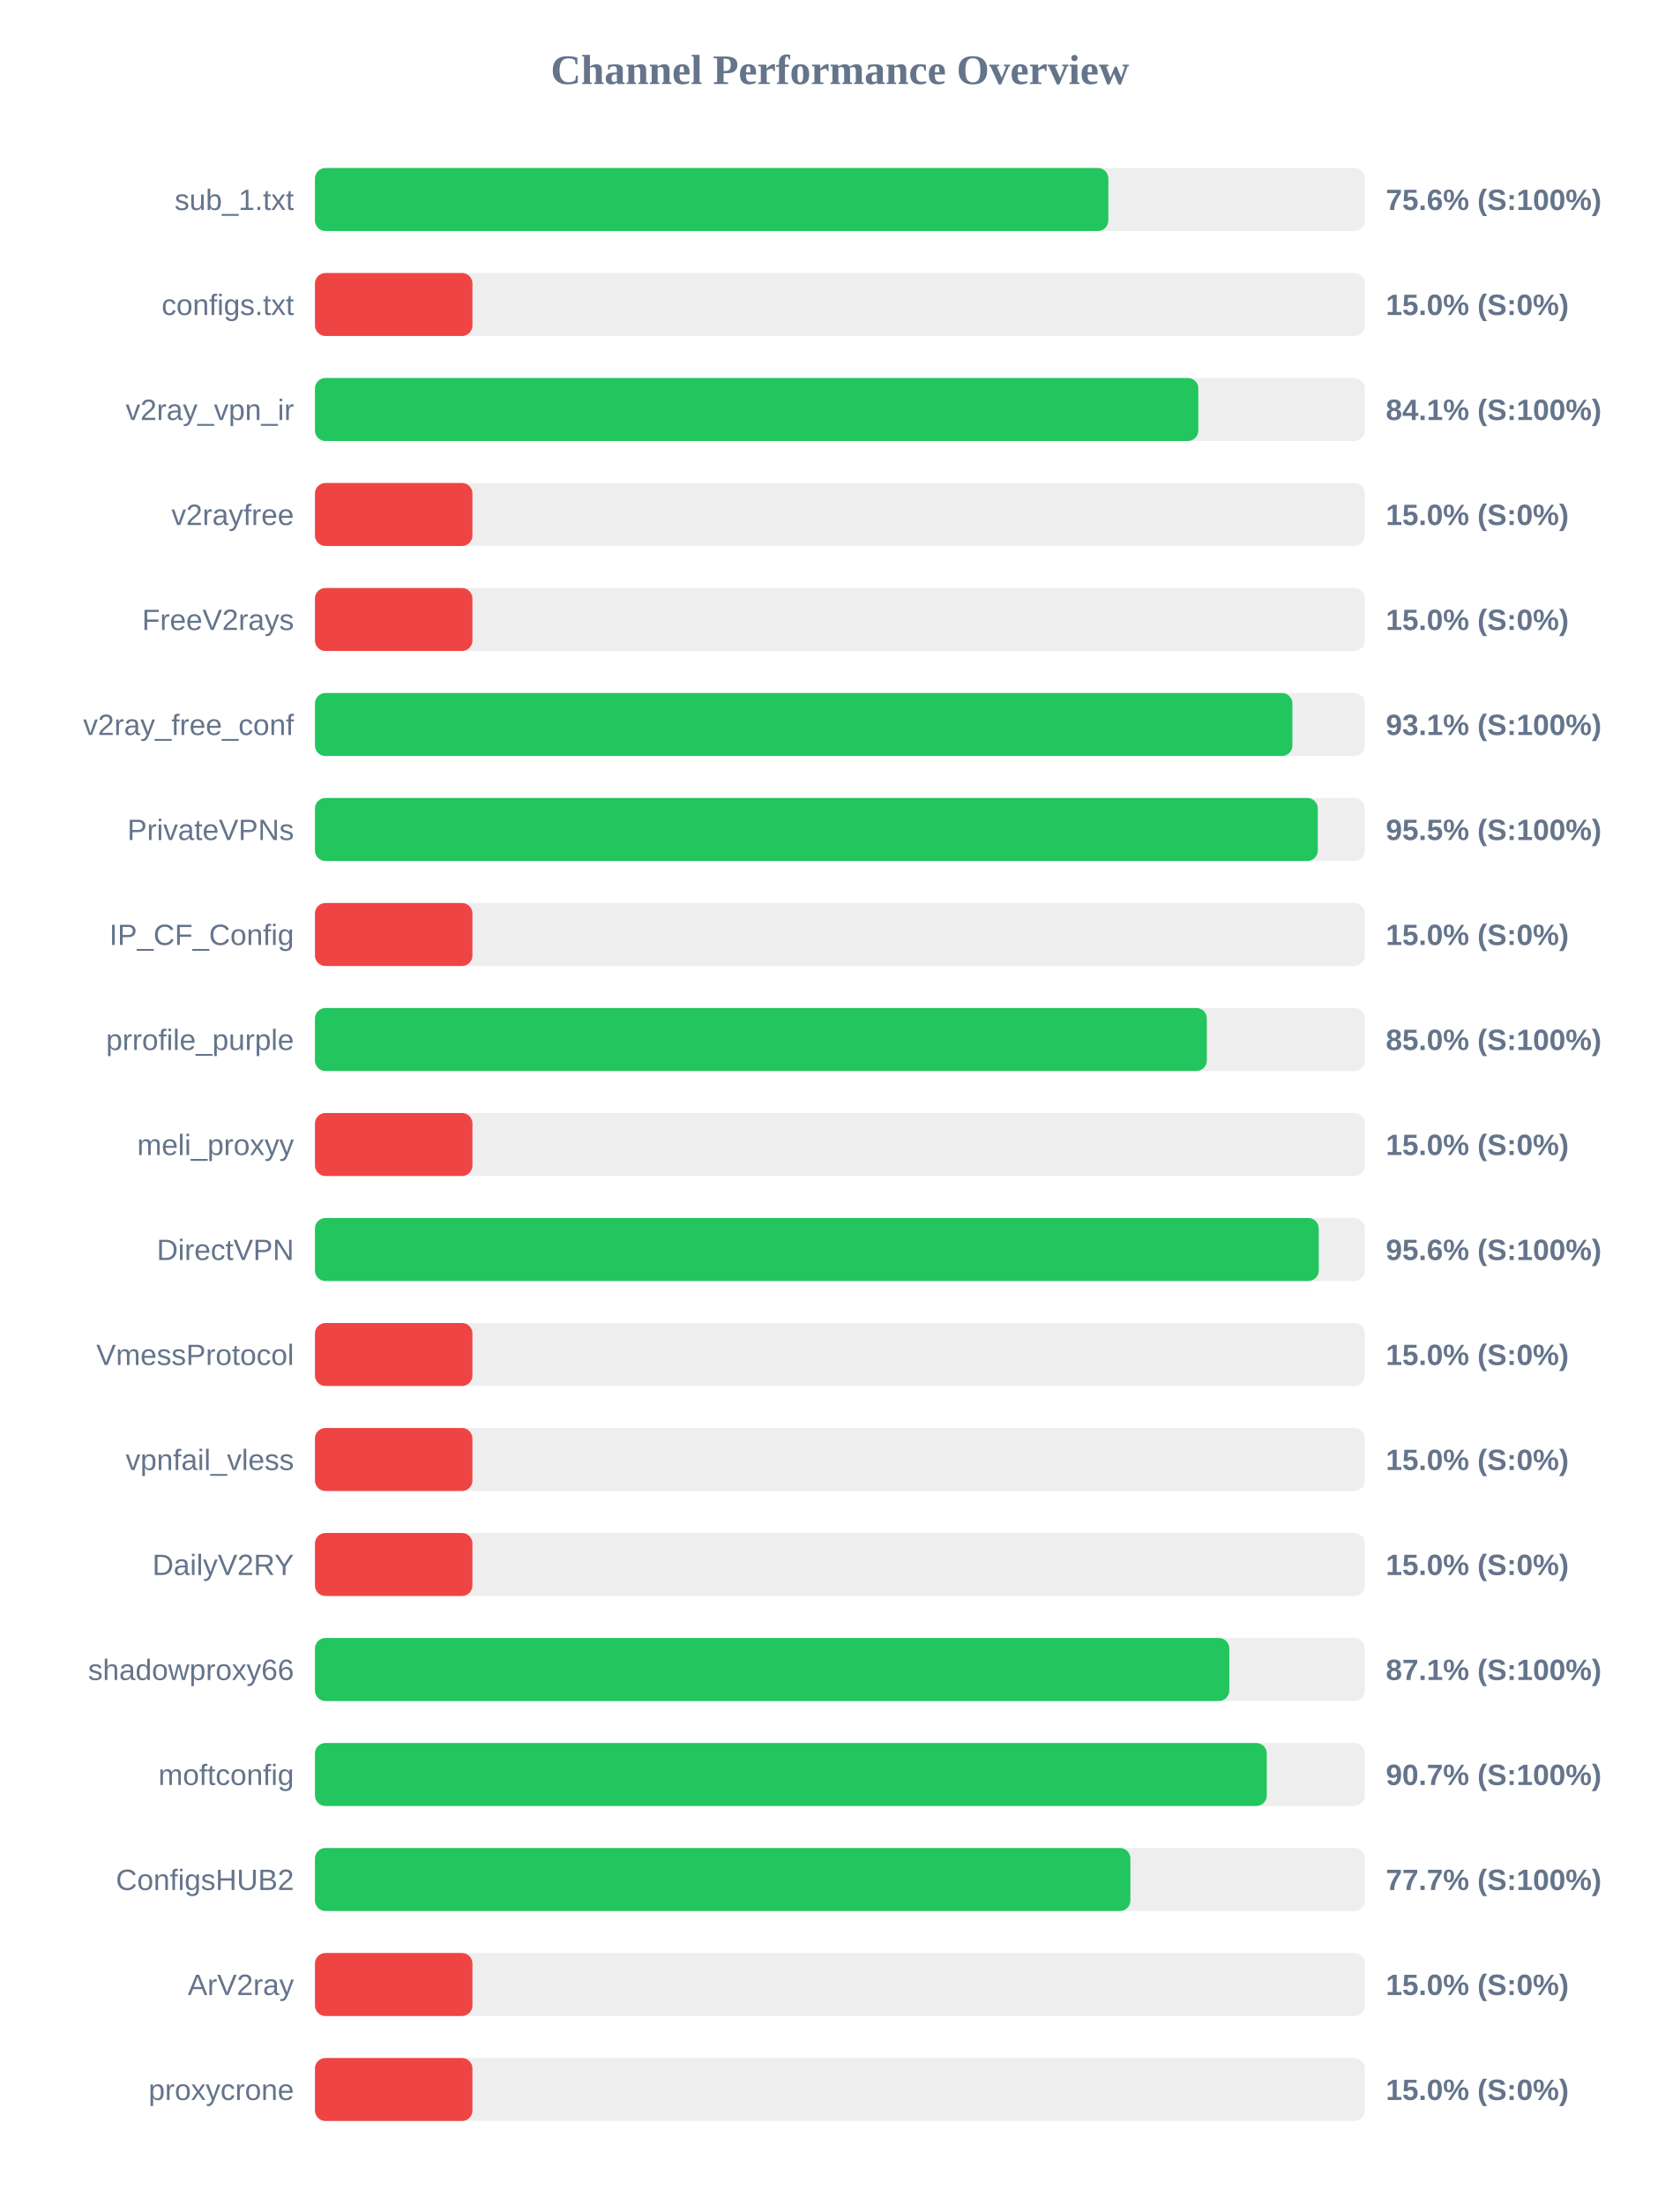
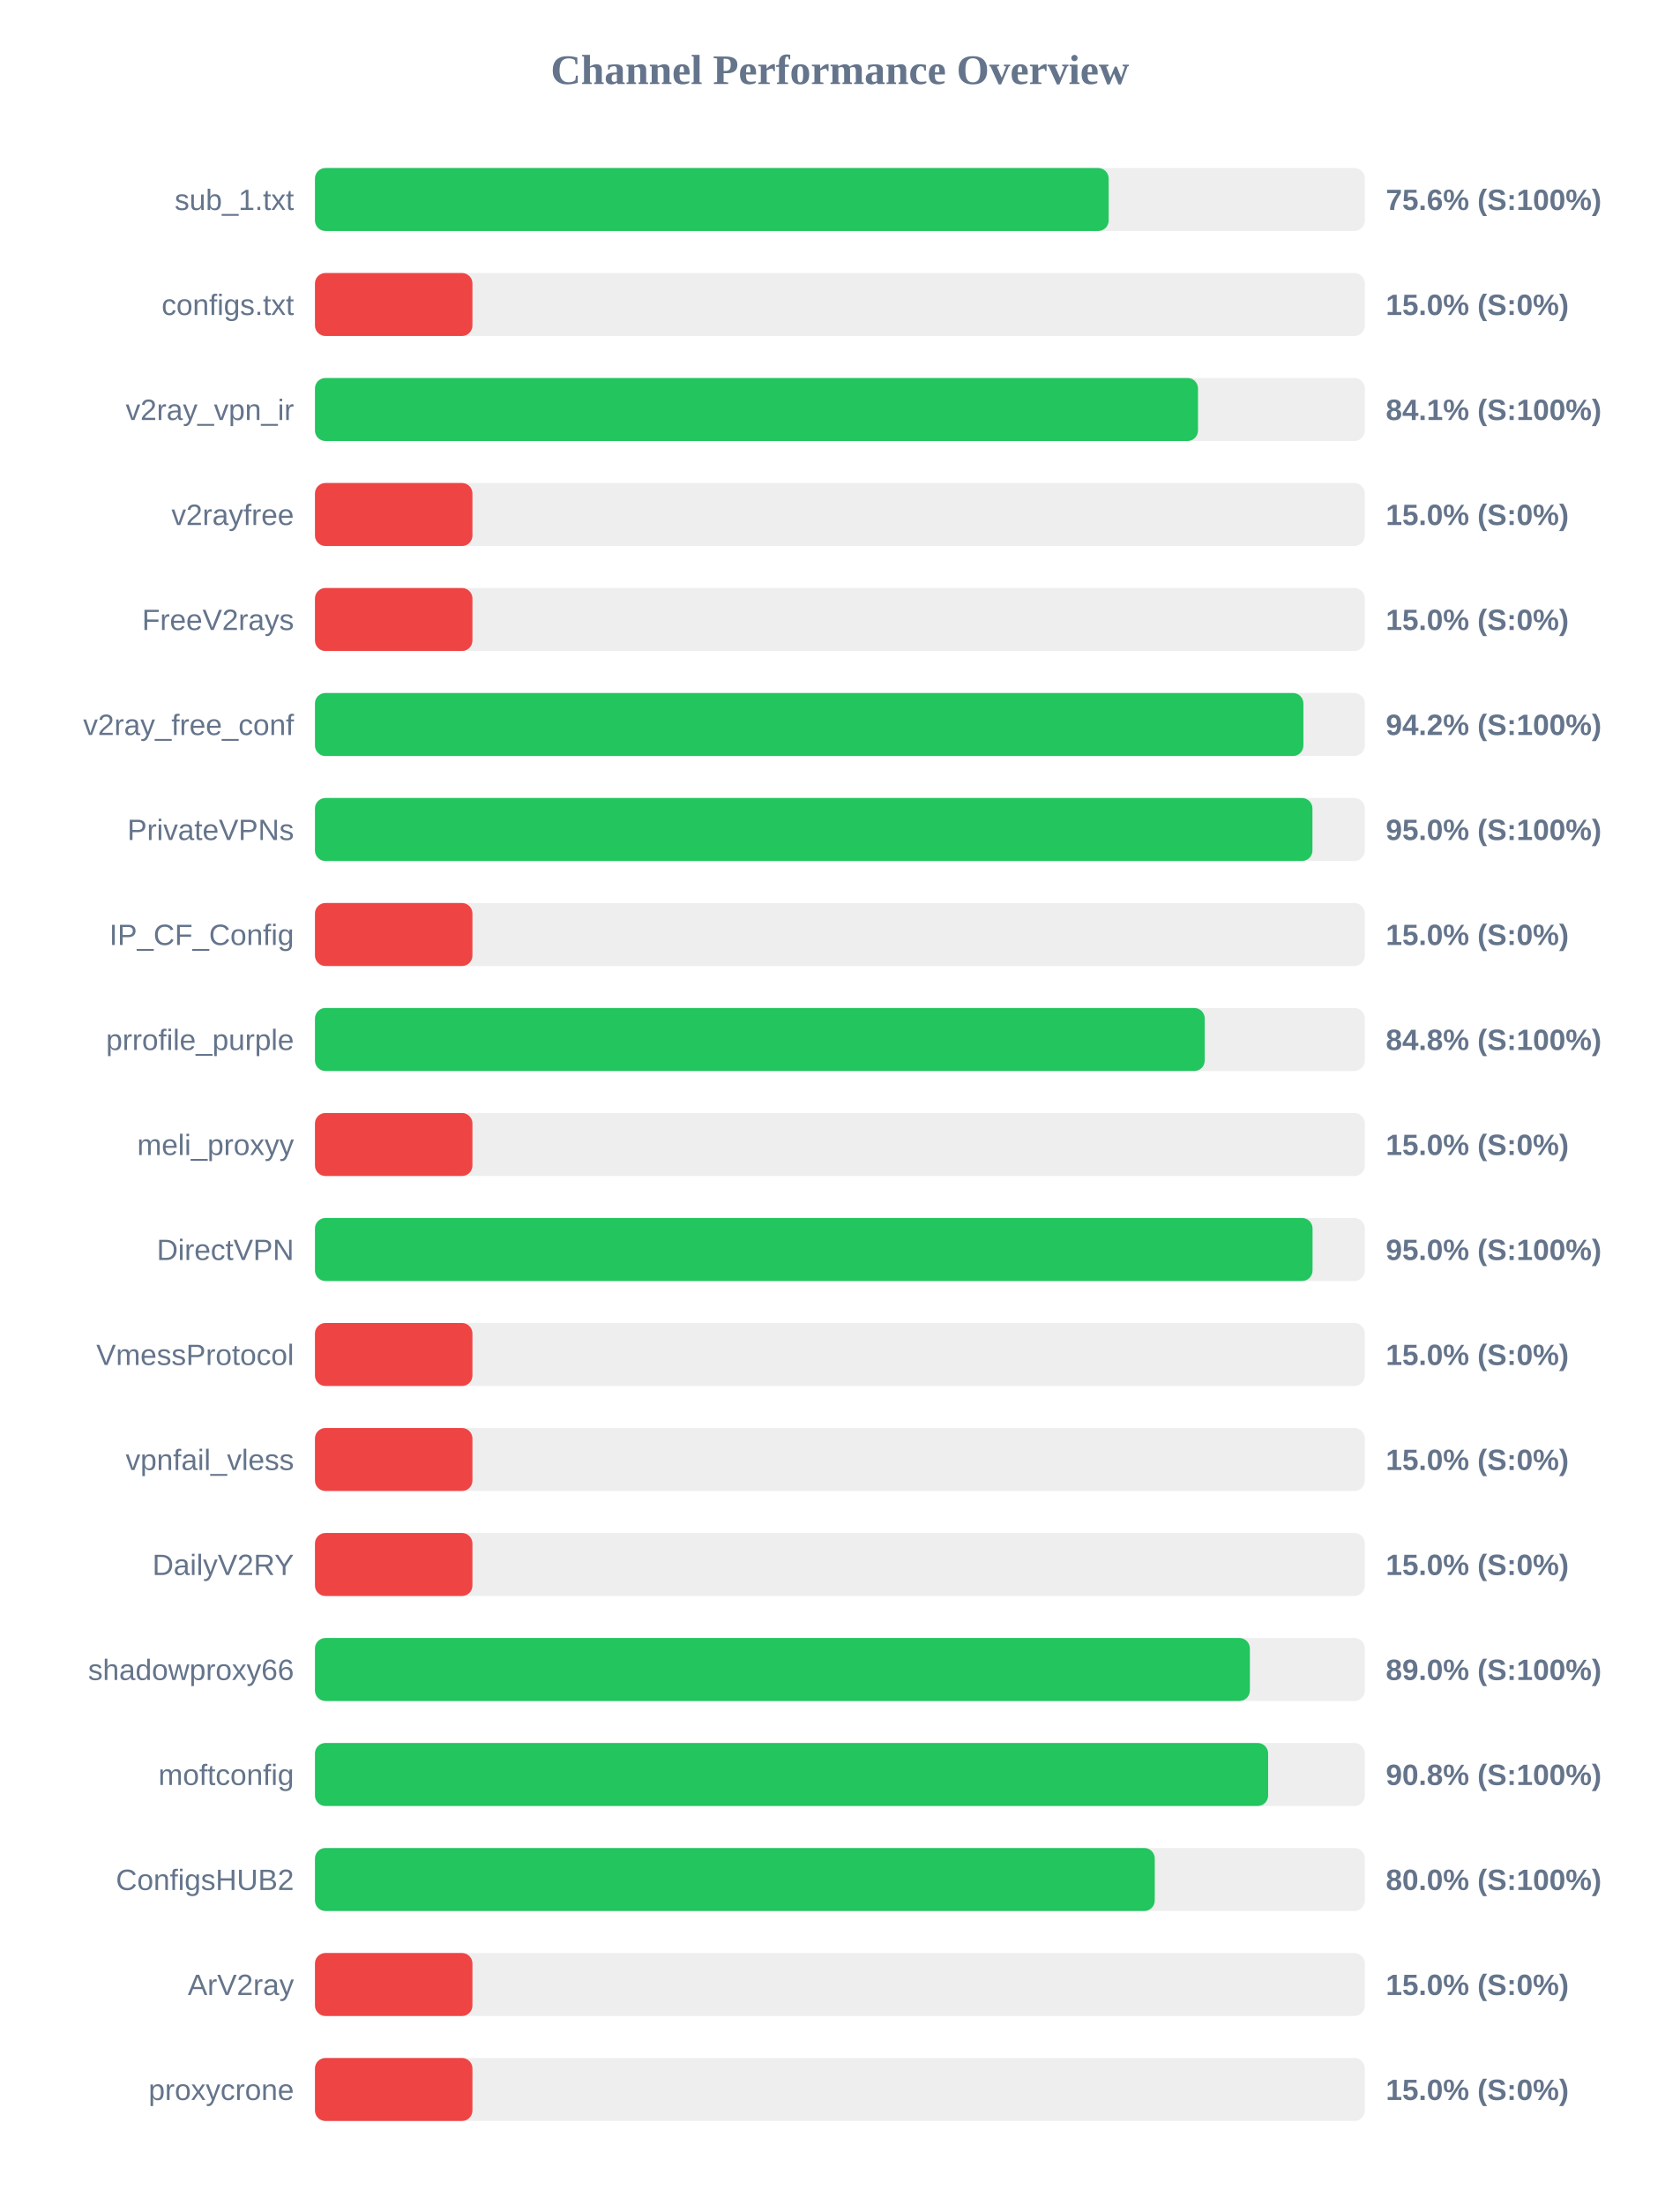
<svg xmlns="http://www.w3.org/2000/svg" width="800" height="1050" version="1.1">
  <style>
        .row { font: 14px Arial; fill: #64748b; }
        .score { font: bold 14px Arial; fill: #64748b; }
    </style>
  <text x="400" y="40" text-anchor="middle" font-size="20px" font-weight="bold" fill="#64748b">Channel Performance Overview</text>
  <rect x="150" y="80" width="500" height="30" fill="#eee" rx="5" />
-   <rect x="150" y="80" width="377.85" height="30" fill="#22c55e" rx="5" />
+   <rect x="150" y="80" width="378.0" height="30" fill="#22c55e" rx="5" />
  <text x="140" y="100" text-anchor="end" class="row">sub_1.txt</text>
  <text x="660" y="100" text-anchor="start" class="score">75.6% (S:100%)</text>
  <rect x="150" y="130" width="500" height="30" fill="#eee" rx="5" />
  <rect x="150" y="130" width="75.0" height="30" fill="#ef4444" rx="5" />
  <text x="140" y="150" text-anchor="end" class="row">configs.txt</text>
  <text x="660" y="150" text-anchor="start" class="score">15.0% (S:0%)</text>
  <rect x="150" y="180" width="500" height="30" fill="#eee" rx="5" />
-   <rect x="150" y="180" width="420.7" height="30" fill="#22c55e" rx="5" />
+   <rect x="150" y="180" width="420.55" height="30" fill="#22c55e" rx="5" />
  <text x="140" y="200" text-anchor="end" class="row">v2ray_vpn_ir</text>
  <text x="660" y="200" text-anchor="start" class="score">84.1% (S:100%)</text>
  <rect x="150" y="230" width="500" height="30" fill="#eee" rx="5" />
  <rect x="150" y="230" width="75.0" height="30" fill="#ef4444" rx="5" />
  <text x="140" y="250" text-anchor="end" class="row">v2rayfree</text>
  <text x="660" y="250" text-anchor="start" class="score">15.0% (S:0%)</text>
  <rect x="150" y="280" width="500" height="30" fill="#eee" rx="5" />
  <rect x="150" y="280" width="75.0" height="30" fill="#ef4444" rx="5" />
  <text x="140" y="300" text-anchor="end" class="row">FreeV2rays</text>
  <text x="660" y="300" text-anchor="start" class="score">15.0% (S:0%)</text>
  <rect x="150" y="330" width="500" height="30" fill="#eee" rx="5" />
-   <rect x="150" y="330" width="465.5" height="30" fill="#22c55e" rx="5" />
+   <rect x="150" y="330" width="470.75" height="30" fill="#22c55e" rx="5" />
  <text x="140" y="350" text-anchor="end" class="row">v2ray_free_conf</text>
-   <text x="660" y="350" text-anchor="start" class="score">93.1% (S:100%)</text>
+   <text x="660" y="350" text-anchor="start" class="score">94.2% (S:100%)</text>
  <rect x="150" y="380" width="500" height="30" fill="#eee" rx="5" />
-   <rect x="150" y="380" width="477.6" height="30" fill="#22c55e" rx="5" />
+   <rect x="150" y="380" width="475.05" height="30" fill="#22c55e" rx="5" />
  <text x="140" y="400" text-anchor="end" class="row">PrivateVPNs</text>
-   <text x="660" y="400" text-anchor="start" class="score">95.5% (S:100%)</text>
+   <text x="660" y="400" text-anchor="start" class="score">95.0% (S:100%)</text>
  <rect x="150" y="430" width="500" height="30" fill="#eee" rx="5" />
  <rect x="150" y="430" width="75.0" height="30" fill="#ef4444" rx="5" />
  <text x="140" y="450" text-anchor="end" class="row">IP_CF_Config</text>
  <text x="660" y="450" text-anchor="start" class="score">15.0% (S:0%)</text>
  <rect x="150" y="480" width="500" height="30" fill="#eee" rx="5" />
-   <rect x="150" y="480" width="424.75" height="30" fill="#22c55e" rx="5" />
+   <rect x="150" y="480" width="423.75" height="30" fill="#22c55e" rx="5" />
  <text x="140" y="500" text-anchor="end" class="row">prrofile_purple</text>
-   <text x="660" y="500" text-anchor="start" class="score">85.0% (S:100%)</text>
+   <text x="660" y="500" text-anchor="start" class="score">84.8% (S:100%)</text>
  <rect x="150" y="530" width="500" height="30" fill="#eee" rx="5" />
  <rect x="150" y="530" width="75.0" height="30" fill="#ef4444" rx="5" />
  <text x="140" y="550" text-anchor="end" class="row">meli_proxyy</text>
  <text x="660" y="550" text-anchor="start" class="score">15.0% (S:0%)</text>
  <rect x="150" y="580" width="500" height="30" fill="#eee" rx="5" />
-   <rect x="150" y="580" width="478.05" height="30" fill="#22c55e" rx="5" />
+   <rect x="150" y="580" width="475.1" height="30" fill="#22c55e" rx="5" />
  <text x="140" y="600" text-anchor="end" class="row">DirectVPN</text>
-   <text x="660" y="600" text-anchor="start" class="score">95.6% (S:100%)</text>
+   <text x="660" y="600" text-anchor="start" class="score">95.0% (S:100%)</text>
  <rect x="150" y="630" width="500" height="30" fill="#eee" rx="5" />
  <rect x="150" y="630" width="75.0" height="30" fill="#ef4444" rx="5" />
  <text x="140" y="650" text-anchor="end" class="row">VmessProtocol</text>
  <text x="660" y="650" text-anchor="start" class="score">15.0% (S:0%)</text>
  <rect x="150" y="680" width="500" height="30" fill="#eee" rx="5" />
  <rect x="150" y="680" width="75.0" height="30" fill="#ef4444" rx="5" />
  <text x="140" y="700" text-anchor="end" class="row">vpnfail_vless</text>
  <text x="660" y="700" text-anchor="start" class="score">15.0% (S:0%)</text>
  <rect x="150" y="730" width="500" height="30" fill="#eee" rx="5" />
  <rect x="150" y="730" width="75.0" height="30" fill="#ef4444" rx="5" />
  <text x="140" y="750" text-anchor="end" class="row">DailyV2RY</text>
  <text x="660" y="750" text-anchor="start" class="score">15.0% (S:0%)</text>
  <rect x="150" y="780" width="500" height="30" fill="#eee" rx="5" />
-   <rect x="150" y="780" width="435.45" height="30" fill="#22c55e" rx="5" />
+   <rect x="150" y="780" width="445.25" height="30" fill="#22c55e" rx="5" />
  <text x="140" y="800" text-anchor="end" class="row">shadowproxy66</text>
-   <text x="660" y="800" text-anchor="start" class="score">87.1% (S:100%)</text>
+   <text x="660" y="800" text-anchor="start" class="score">89.0% (S:100%)</text>
  <rect x="150" y="830" width="500" height="30" fill="#eee" rx="5" />
-   <rect x="150" y="830" width="453.3" height="30" fill="#22c55e" rx="5" />
+   <rect x="150" y="830" width="453.95" height="30" fill="#22c55e" rx="5" />
  <text x="140" y="850" text-anchor="end" class="row">moftconfig</text>
-   <text x="660" y="850" text-anchor="start" class="score">90.7% (S:100%)</text>
+   <text x="660" y="850" text-anchor="start" class="score">90.8% (S:100%)</text>
  <rect x="150" y="880" width="500" height="30" fill="#eee" rx="5" />
-   <rect x="150" y="880" width="388.35" height="30" fill="#22c55e" rx="5" />
+   <rect x="150" y="880" width="399.95" height="30" fill="#22c55e" rx="5" />
  <text x="140" y="900" text-anchor="end" class="row">ConfigsHUB2</text>
-   <text x="660" y="900" text-anchor="start" class="score">77.7% (S:100%)</text>
+   <text x="660" y="900" text-anchor="start" class="score">80.0% (S:100%)</text>
  <rect x="150" y="930" width="500" height="30" fill="#eee" rx="5" />
  <rect x="150" y="930" width="75.0" height="30" fill="#ef4444" rx="5" />
  <text x="140" y="950" text-anchor="end" class="row">ArV2ray</text>
  <text x="660" y="950" text-anchor="start" class="score">15.0% (S:0%)</text>
  <rect x="150" y="980" width="500" height="30" fill="#eee" rx="5" />
  <rect x="150" y="980" width="75.0" height="30" fill="#ef4444" rx="5" />
  <text x="140" y="1000" text-anchor="end" class="row">proxycrone</text>
  <text x="660" y="1000" text-anchor="start" class="score">15.0% (S:0%)</text>
</svg>
